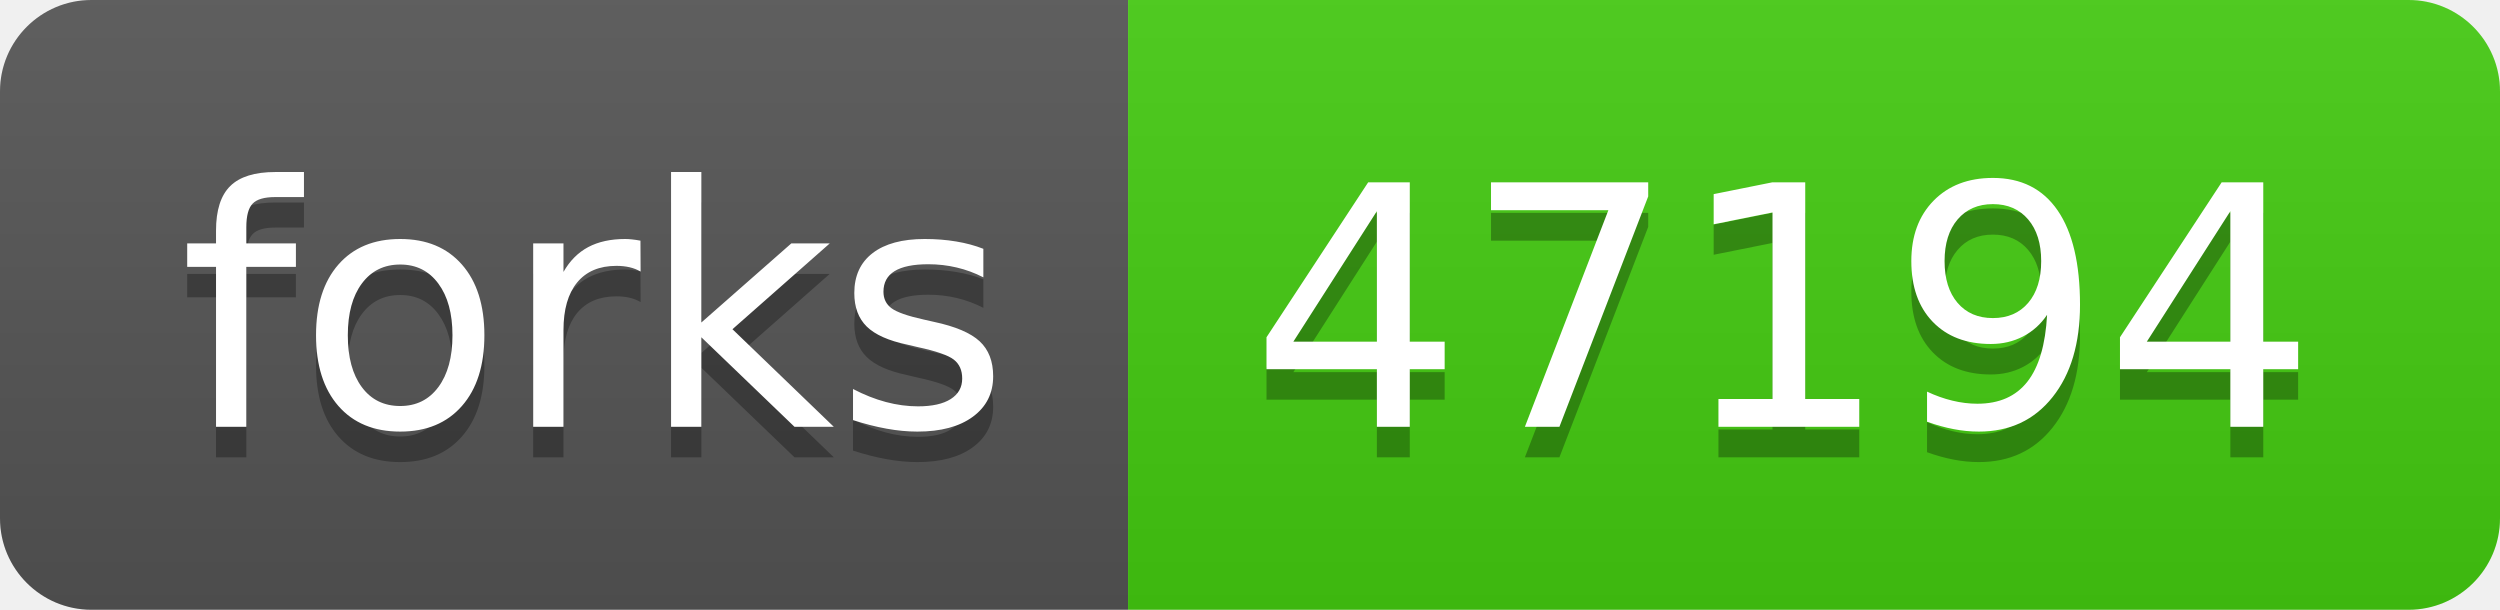
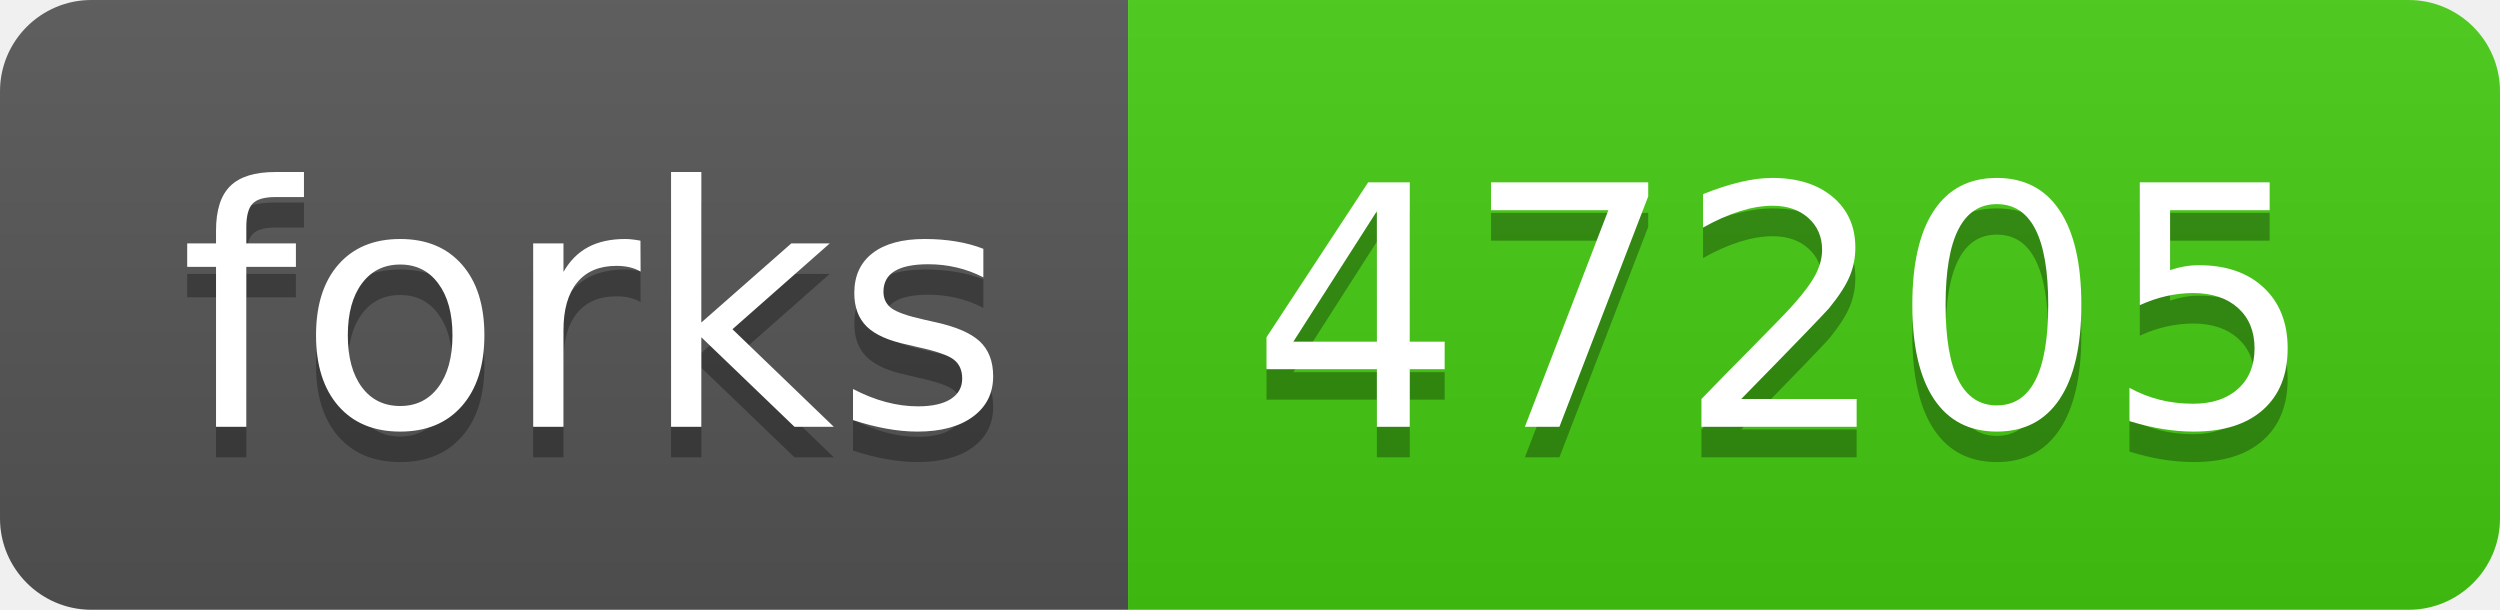
- <svg xmlns="http://www.w3.org/2000/svg" width="82" height="20" role="img" aria-label="forks: 47194">
+ <svg xmlns="http://www.w3.org/2000/svg" width="82" height="20" role="img" aria-label="forks: 47205">
  <linearGradient id="s" x2="0" y2="100%">
    <stop offset="0" stop-color="#bbb" stop-opacity=".1" />
    <stop offset="1" stop-opacity=".1" />
  </linearGradient>
  <clipPath id="r">
    <rect width="82" height="20" rx="3" fill="#fff" />
  </clipPath>
  <g clip-path="url(#r)">
    <rect width="37" height="20" fill="#555" />
    <rect x="37" width="45" height="20" fill="#4c1" />
    <rect width="82" height="20" fill="url(#s)" />
  </g>
  <g fill="#fff" text-anchor="middle" font-family="Verdana,Geneva,DejaVu Sans,sans-serif" text-rendering="geometricPrecision" font-size="110">
    <text aria-hidden="true" x="195" y="150" fill="#010101" fill-opacity=".3" transform="scale(.1)" textLength="270">forks</text>
    <text x="195" y="140" transform="scale(.1)" fill="#fff" textLength="270">forks</text>
-     <text aria-hidden="true" x="585" y="150" fill="#010101" fill-opacity=".3" transform="scale(.1)" textLength="350">47194</text>
-     <text x="585" y="140" transform="scale(.1)" fill="#fff" textLength="350">47194</text>
+     <text aria-hidden="true" x="585" y="150" fill="#010101" fill-opacity=".3" transform="scale(.1)" textLength="350">47205</text>
+     <text x="585" y="140" transform="scale(.1)" fill="#fff" textLength="350">47205</text>
  </g>
</svg>
